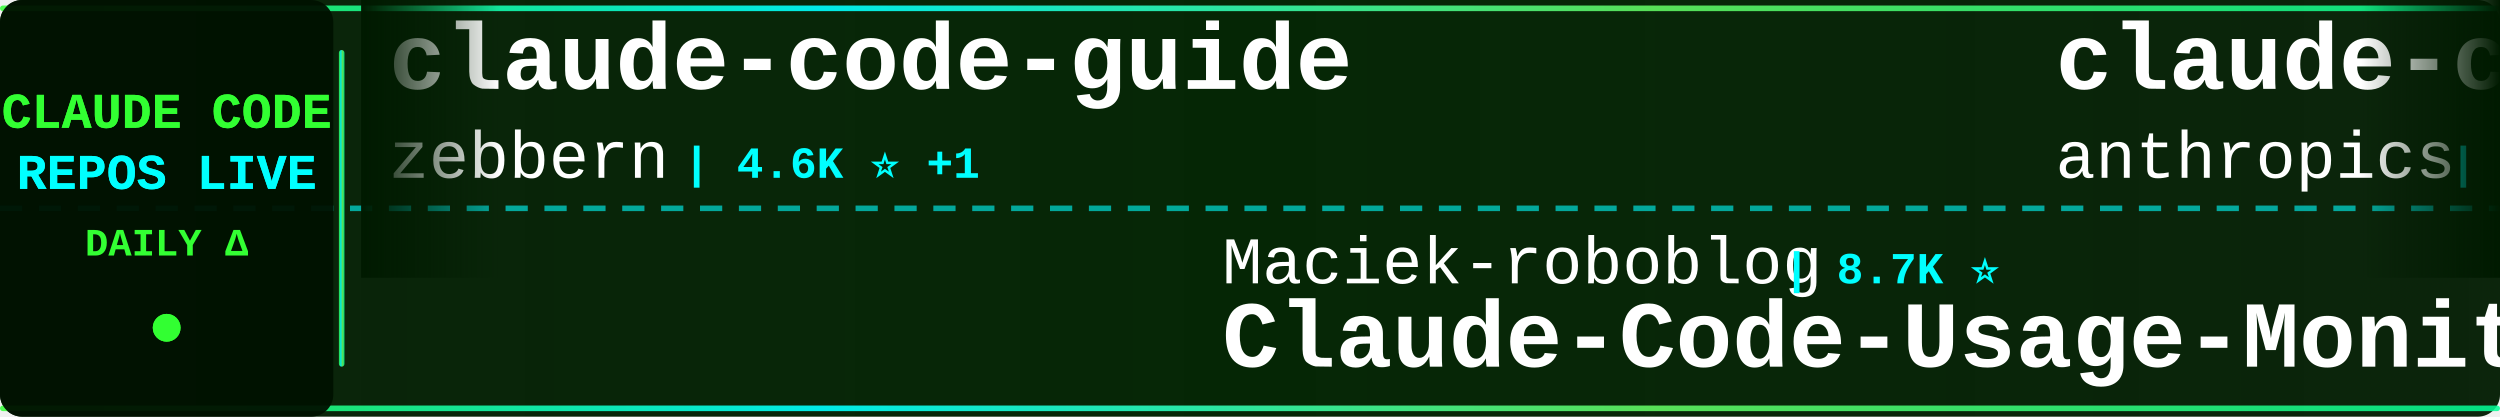
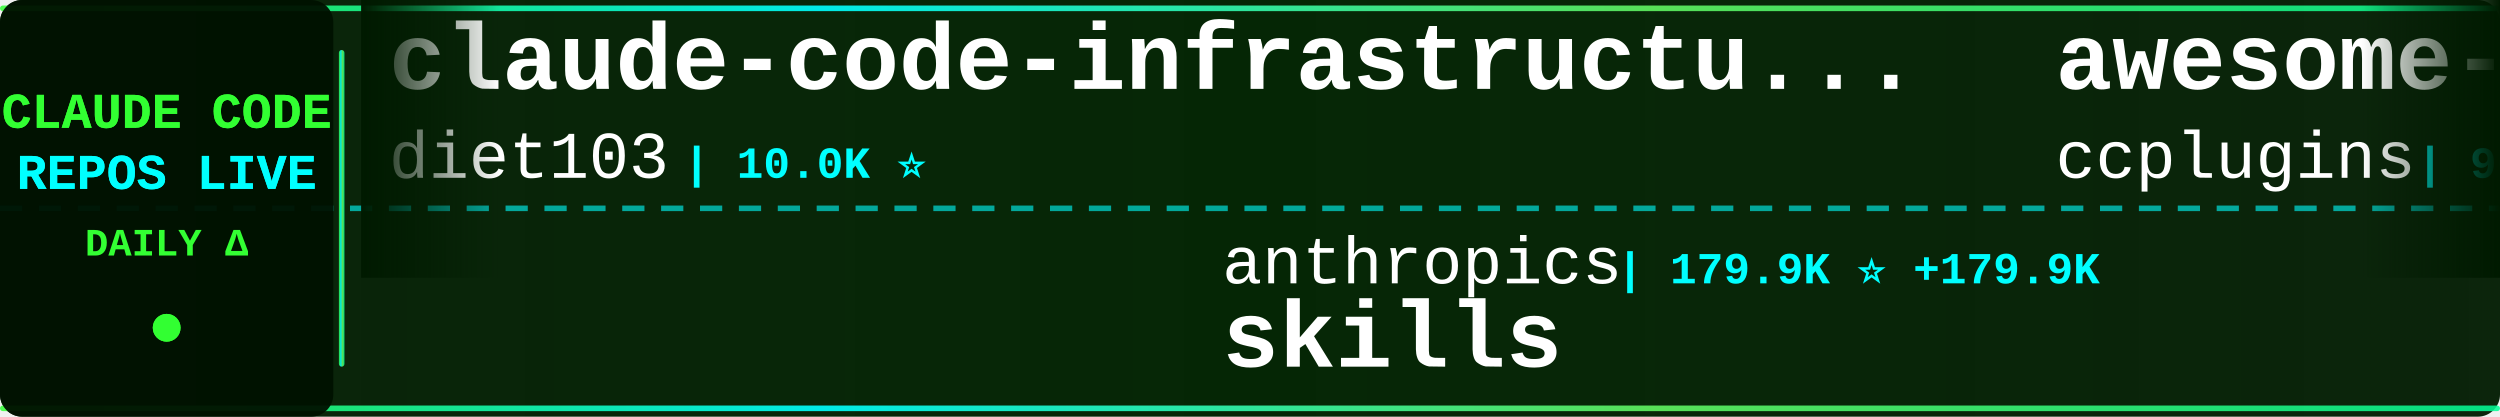
<svg xmlns="http://www.w3.org/2000/svg" width="900" height="150">
  <defs>
    <linearGradient id="tickerBg" x1="0%" y1="0%" x2="100%" y2="0%">
      <stop offset="0%" style="stop-color:#001a00;stop-opacity:0.95" />
      <stop offset="50%" style="stop-color:#002200;stop-opacity:0.98" />
      <stop offset="100%" style="stop-color:#001a00;stop-opacity:0.95" />
    </linearGradient>
    <linearGradient id="borderGrad" x1="0%" y1="0%" x2="100%" y2="0%">
      <stop offset="0%" style="stop-color:#33ff33;stop-opacity:0.85">
        <animate attributeName="stop-opacity" values="0.85;1;0.85" dur="2s" repeatCount="indefinite" />
      </stop>
      <stop offset="33%" style="stop-color:#00ffff;stop-opacity:0.9">
        <animate attributeName="stop-opacity" values="0.9;1;0.9" dur="2.2s" repeatCount="indefinite" />
      </stop>
      <stop offset="66%" style="stop-color:#66ff66;stop-opacity:0.85">
        <animate attributeName="stop-opacity" values="0.85;1;0.85" dur="1.8s" repeatCount="indefinite" />
      </stop>
      <stop offset="100%" style="stop-color:#00ff99;stop-opacity:0.85">
        <animate attributeName="stop-opacity" values="0.85;1;0.85" dur="2s" repeatCount="indefinite" />
      </stop>
    </linearGradient>
    <filter id="textGlow">
      <feGaussianBlur stdDeviation="0.1" result="coloredBlur" />
      <feMerge>
        <feMergeNode in="coloredBlur" />
        <feMergeNode in="SourceGraphic" />
      </feMerge>
    </filter>
    <filter id="metricGlow">
      <feGaussianBlur stdDeviation="0.2" result="coloredBlur" />
      <feMerge>
        <feMergeNode in="coloredBlur" />
        <feMergeNode in="SourceGraphic" />
      </feMerge>
    </filter>
    <linearGradient id="leftFade" x1="0%" y1="0%" x2="100%" y2="0%">
      <stop offset="0%" style="stop-color:#001a00;stop-opacity:1" />
      <stop offset="100%" style="stop-color:#001a00;stop-opacity:0" />
    </linearGradient>
    <linearGradient id="rightFade" x1="0%" y1="0%" x2="100%" y2="0%">
      <stop offset="0%" style="stop-color:#001a00;stop-opacity:0" />
      <stop offset="100%" style="stop-color:#001a00;stop-opacity:1" />
    </linearGradient>
  </defs>
  <rect width="900" height="150" fill="url(#tickerBg)" rx="8" />
  <rect x="0" y="2" width="900" height="2" fill="url(#borderGrad)" rx="1" />
  <rect x="0" y="146" width="900" height="2" fill="url(#borderGrad)" rx="1" />
  <line x1="0" y1="75" x2="900" y2="75" stroke="#00ffff" stroke-width="2" stroke-dasharray="8 6" opacity="0.6" />
  <rect x="0" y="0" width="120" height="150" fill="#001100" opacity="0.95" rx="8" />
  <text x="60" y="46" font-family="'Courier New', monospace" font-size="18" font-weight="bold" fill="#33ff33" text-anchor="middle" filter="url(#textGlow)">
    CLAUDE CODE
  </text>
  <text x="60" y="68" font-family="'Courier New', monospace" font-size="18" font-weight="bold" fill="#00ffff" text-anchor="middle" filter="url(#textGlow)">
    REPOS LIVE
  </text>
  <text x="60" y="92" font-family="'Courier New', monospace" font-size="14" font-weight="bold" fill="#33ff33" text-anchor="middle">
    DAILY Δ
  </text>
  <circle cx="60" cy="118" r="5" fill="#33ff33" filter="url(#metricGlow)">
    <animate attributeName="r" values="4;6;4" dur="1.5s" repeatCount="indefinite" />
    <animate attributeName="opacity" values="0.6;1;0.6" dur="1.5s" repeatCount="indefinite" />
  </circle>
  <rect x="122" y="18" width="2" height="114" fill="url(#borderGrad)" rx="1" />
  <clipPath id="tickerClip">
    <rect x="130" y="0" width="770" height="150" />
  </clipPath>
  <g clip-path="url(#tickerClip)">
    <g id="tickerItems">
      <animateTransform attributeName="transform" attributeType="XML" type="translate" from="0 0" to="-3000 0" dur="54s" repeatCount="indefinite" />
      <g transform="translate(0, 0)">
-         <text x="140" y="32" font-family="'Courier New', monospace" font-size="34" font-weight="bold" fill="#ffffff">claude-code-guide</text>
-         <text x="140" y="64" font-family="'Courier New', monospace" font-size="24" font-weight="normal" fill="#ffffff" opacity="1.0">zebbern</text>
-         <text x="246" y="64" font-family="'Courier New', monospace" font-size="16" font-weight="bold" fill="#00ffff"> | 4.6K ⭐ +1</text>
+         <text x="140" y="32" font-family="'Courier New', monospace" font-size="34" font-weight="bold" fill="#ffffff">claude-code-infrastructu...</text>
+         <text x="140" y="64" font-family="'Courier New', monospace" font-size="24" font-weight="normal" fill="#ffffff" opacity="1.0">diet103</text>
+         <text x="246" y="64" font-family="'Courier New', monospace" font-size="16" font-weight="bold" fill="#00ffff"> | 10.0K ⭐</text>
      </g>
      <g transform="translate(300, 0)">
-         <text x="140" y="102" font-family="'Courier New', monospace" font-size="24" font-weight="normal" fill="#ffffff" opacity="1.0">Maciek-roboblog</text>
-         <text x="342" y="102" font-family="'Courier New', monospace" font-size="16" font-weight="bold" fill="#00ffff"> | 8.7K ⭐</text>
-         <text x="140" y="132" font-family="'Courier New', monospace" font-size="34" font-weight="bold" fill="#ffffff">Claude-Code-Usage-Monito...</text>
+         <text x="140" y="102" font-family="'Courier New', monospace" font-size="24" font-weight="normal" fill="#ffffff" opacity="1.0">anthropics</text>
+         <text x="282" y="102" font-family="'Courier New', monospace" font-size="16" font-weight="bold" fill="#00ffff"> | 179.9K ⭐ +179.9K</text>
+         <text x="140" y="132" font-family="'Courier New', monospace" font-size="34" font-weight="bold" fill="#ffffff">skills</text>
      </g>
      <g transform="translate(600, 0)">
-         <text x="140" y="32" font-family="'Courier New', monospace" font-size="34" font-weight="bold" fill="#ffffff">claude-code-security-rev...</text>
-         <text x="140" y="64" font-family="'Courier New', monospace" font-size="24" font-weight="normal" fill="#ffffff" opacity="1.0">anthropics</text>
-         <text x="282" y="64" font-family="'Courier New', monospace" font-size="16" font-weight="bold" fill="#00ffff"> | 6.3K ⭐ +4</text>
+         <text x="140" y="32" font-family="'Courier New', monospace" font-size="34" font-weight="bold" fill="#ffffff">awesome-claude-code-plug...</text>
+         <text x="140" y="64" font-family="'Courier New', monospace" font-size="24" font-weight="normal" fill="#ffffff" opacity="1.0">ccplugins</text>
+         <text x="270" y="64" font-family="'Courier New', monospace" font-size="16" font-weight="bold" fill="#00ffff"> | 966 ⭐</text>
      </g>
      <g transform="translate(900, 0)">
-         <text x="140" y="102" font-family="'Courier New', monospace" font-size="24" font-weight="normal" fill="#ffffff" opacity="1.0">AICoderTudou</text>
-         <text x="306" y="102" font-family="'Courier New', monospace" font-size="16" font-weight="bold" fill="#00ffff"> | 493 ⭐</text>
-         <text x="140" y="132" font-family="'Courier New', monospace" font-size="34" font-weight="bold" fill="#ffffff">claude-code-tudou</text>
+         <text x="140" y="102" font-family="'Courier New', monospace" font-size="24" font-weight="normal" fill="#ffffff" opacity="1.0">LING71671</text>
+         <text x="270" y="102" font-family="'Courier New', monospace" font-size="16" font-weight="bold" fill="#00ffff"> | 960 ⭐</text>
+         <text x="140" y="132" font-family="'Courier New', monospace" font-size="34" font-weight="bold" fill="#ffffff">Open-ClaudeCode</text>
      </g>
      <g transform="translate(1200, 0)">
-         <text x="140" y="32" font-family="'Courier New', monospace" font-size="34" font-weight="bold" fill="#ffffff">claude-coder</text>
-         <text x="140" y="64" font-family="'Courier New', monospace" font-size="24" font-weight="normal" fill="#ffffff" opacity="1.0">kodu-ai</text>
-         <text x="246" y="64" font-family="'Courier New', monospace" font-size="16" font-weight="bold" fill="#00ffff"> | 5.2K ⭐</text>
+         <text x="140" y="32" font-family="'Courier New', monospace" font-size="34" font-weight="bold" fill="#ffffff">sc-claude-code-files</text>
+         <text x="140" y="64" font-family="'Courier New', monospace" font-size="24" font-weight="normal" fill="#ffffff" opacity="1.0">https-deeplearning-ai</text>
+         <text x="414" y="64" font-family="'Courier New', monospace" font-size="16" font-weight="bold" fill="#00ffff"> | 554 ⭐</text>
      </g>
      <g transform="translate(1500, 0)">
-         <text x="140" y="102" font-family="'Courier New', monospace" font-size="24" font-weight="normal" fill="#ffffff" opacity="1.0">davila7</text>
-         <text x="246" y="102" font-family="'Courier New', monospace" font-size="16" font-weight="bold" fill="#00ffff"> | 32.4K ⭐ +4</text>
-         <text x="140" y="132" font-family="'Courier New', monospace" font-size="34" font-weight="bold" fill="#ffffff">claude-code-templates</text>
+         <text x="140" y="102" font-family="'Courier New', monospace" font-size="24" font-weight="normal" fill="#ffffff" opacity="1.0">rohitg00</text>
+         <text x="258" y="102" font-family="'Courier New', monospace" font-size="16" font-weight="bold" fill="#00ffff"> | 2.7K ⭐ +3</text>
+         <text x="140" y="132" font-family="'Courier New', monospace" font-size="34" font-weight="bold" fill="#ffffff">awesome-claude-code-tool...</text>
      </g>
      <g transform="translate(1800, 0)">
-         <text x="140" y="32" font-family="'Courier New', monospace" font-size="34" font-weight="bold" fill="#ffffff">claude-code-settings</text>
-         <text x="140" y="64" font-family="'Courier New', monospace" font-size="24" font-weight="normal" fill="#ffffff" opacity="1.0">feiskyer</text>
-         <text x="258" y="64" font-family="'Courier New', monospace" font-size="16" font-weight="bold" fill="#00ffff"> | 1.7K ⭐</text>
+         <text x="140" y="32" font-family="'Courier New', monospace" font-size="34" font-weight="bold" fill="#ffffff">claude-code-hooks-master...</text>
+         <text x="140" y="64" font-family="'Courier New', monospace" font-size="24" font-weight="normal" fill="#ffffff" opacity="1.0">disler</text>
+         <text x="234" y="64" font-family="'Courier New', monospace" font-size="16" font-weight="bold" fill="#00ffff"> | 3.9K ⭐</text>
      </g>
      <g transform="translate(2100, 0)">
-         <text x="140" y="102" font-family="'Courier New', monospace" font-size="24" font-weight="normal" fill="#ffffff" opacity="1.0">SeemSeam</text>
-         <text x="258" y="102" font-family="'Courier New', monospace" font-size="16" font-weight="bold" fill="#00ffff"> | 3.5K ⭐</text>
-         <text x="140" y="132" font-family="'Courier New', monospace" font-size="34" font-weight="bold" fill="#ffffff">claude_codex_bridge</text>
+         <text x="140" y="102" font-family="'Courier New', monospace" font-size="24" font-weight="normal" fill="#ffffff" opacity="1.0">liuup</text>
+         <text x="222" y="102" font-family="'Courier New', monospace" font-size="16" font-weight="bold" fill="#00ffff"> | 4.0K ⭐</text>
+         <text x="140" y="132" font-family="'Courier New', monospace" font-size="34" font-weight="bold" fill="#ffffff">claude-code-analysis</text>
      </g>
      <g transform="translate(2400, 0)">
-         <text x="140" y="32" font-family="'Courier New', monospace" font-size="34" font-weight="bold" fill="#ffffff">claude-code-sourcemap</text>
-         <text x="140" y="64" font-family="'Courier New', monospace" font-size="24" font-weight="normal" fill="#ffffff" opacity="1.0">ChinaSiro</text>
-         <text x="270" y="64" font-family="'Courier New', monospace" font-size="16" font-weight="bold" fill="#00ffff"> | 9.7K ⭐</text>
+         <text x="140" y="32" font-family="'Courier New', monospace" font-size="34" font-weight="bold" fill="#ffffff">claude-code-base-action</text>
+         <text x="140" y="64" font-family="'Courier New', monospace" font-size="24" font-weight="normal" fill="#ffffff" opacity="1.0">anthropics</text>
+         <text x="282" y="64" font-family="'Courier New', monospace" font-size="16" font-weight="bold" fill="#00ffff"> | 996 ⭐ +1</text>
      </g>
      <g transform="translate(2700, 0)">
-         <text x="140" y="102" font-family="'Courier New', monospace" font-size="24" font-weight="normal" fill="#ffffff" opacity="1.0">affaan-m</text>
-         <text x="258" y="102" font-family="'Courier New', monospace" font-size="16" font-weight="bold" fill="#00ffff"> | 273.7K ⭐ +162</text>
-         <text x="140" y="132" font-family="'Courier New', monospace" font-size="34" font-weight="bold" fill="#ffffff">ECC</text>
+         <text x="140" y="102" font-family="'Courier New', monospace" font-size="24" font-weight="normal" fill="#ffffff" opacity="1.0">Donchitos</text>
+         <text x="270" y="102" font-family="'Courier New', monospace" font-size="16" font-weight="bold" fill="#00ffff"> | 25.8K ⭐ +19</text>
+         <text x="140" y="132" font-family="'Courier New', monospace" font-size="34" font-weight="bold" fill="#ffffff">Claude-Code-Game-Studios</text>
      </g>
      <g transform="translate(3000, 0)">
-         <text x="140" y="32" font-family="'Courier New', monospace" font-size="34" font-weight="bold" fill="#ffffff">claude-code-guide</text>
-         <text x="140" y="64" font-family="'Courier New', monospace" font-size="24" font-weight="normal" fill="#ffffff" opacity="1.0">zebbern</text>
-         <text x="246" y="64" font-family="'Courier New', monospace" font-size="16" font-weight="bold" fill="#00ffff"> | 4.6K ⭐ +1</text>
+         <text x="140" y="32" font-family="'Courier New', monospace" font-size="34" font-weight="bold" fill="#ffffff">claude-code-infrastructu...</text>
+         <text x="140" y="64" font-family="'Courier New', monospace" font-size="24" font-weight="normal" fill="#ffffff" opacity="1.0">diet103</text>
+         <text x="246" y="64" font-family="'Courier New', monospace" font-size="16" font-weight="bold" fill="#00ffff"> | 10.0K ⭐</text>
      </g>
      <g transform="translate(3300, 0)">
-         <text x="140" y="102" font-family="'Courier New', monospace" font-size="24" font-weight="normal" fill="#ffffff" opacity="1.0">Maciek-roboblog</text>
-         <text x="342" y="102" font-family="'Courier New', monospace" font-size="16" font-weight="bold" fill="#00ffff"> | 8.7K ⭐</text>
-         <text x="140" y="132" font-family="'Courier New', monospace" font-size="34" font-weight="bold" fill="#ffffff">Claude-Code-Usage-Monito...</text>
+         <text x="140" y="102" font-family="'Courier New', monospace" font-size="24" font-weight="normal" fill="#ffffff" opacity="1.0">anthropics</text>
+         <text x="282" y="102" font-family="'Courier New', monospace" font-size="16" font-weight="bold" fill="#00ffff"> | 179.9K ⭐ +179.9K</text>
+         <text x="140" y="132" font-family="'Courier New', monospace" font-size="34" font-weight="bold" fill="#ffffff">skills</text>
      </g>
      <g transform="translate(3600, 0)">
-         <text x="140" y="32" font-family="'Courier New', monospace" font-size="34" font-weight="bold" fill="#ffffff">claude-code-security-rev...</text>
-         <text x="140" y="64" font-family="'Courier New', monospace" font-size="24" font-weight="normal" fill="#ffffff" opacity="1.0">anthropics</text>
-         <text x="282" y="64" font-family="'Courier New', monospace" font-size="16" font-weight="bold" fill="#00ffff"> | 6.3K ⭐ +4</text>
+         <text x="140" y="32" font-family="'Courier New', monospace" font-size="34" font-weight="bold" fill="#ffffff">awesome-claude-code-plug...</text>
+         <text x="140" y="64" font-family="'Courier New', monospace" font-size="24" font-weight="normal" fill="#ffffff" opacity="1.0">ccplugins</text>
+         <text x="270" y="64" font-family="'Courier New', monospace" font-size="16" font-weight="bold" fill="#00ffff"> | 966 ⭐</text>
      </g>
      <g transform="translate(3900, 0)">
-         <text x="140" y="102" font-family="'Courier New', monospace" font-size="24" font-weight="normal" fill="#ffffff" opacity="1.0">AICoderTudou</text>
-         <text x="306" y="102" font-family="'Courier New', monospace" font-size="16" font-weight="bold" fill="#00ffff"> | 493 ⭐</text>
-         <text x="140" y="132" font-family="'Courier New', monospace" font-size="34" font-weight="bold" fill="#ffffff">claude-code-tudou</text>
+         <text x="140" y="102" font-family="'Courier New', monospace" font-size="24" font-weight="normal" fill="#ffffff" opacity="1.0">LING71671</text>
+         <text x="270" y="102" font-family="'Courier New', monospace" font-size="16" font-weight="bold" fill="#00ffff"> | 960 ⭐</text>
+         <text x="140" y="132" font-family="'Courier New', monospace" font-size="34" font-weight="bold" fill="#ffffff">Open-ClaudeCode</text>
      </g>
    </g>
  </g>
  <rect x="130" y="0" width="50" height="100" fill="url(#leftFade)" />
  <rect x="850" y="0" width="50" height="100" fill="url(#rightFade)" />
</svg>
